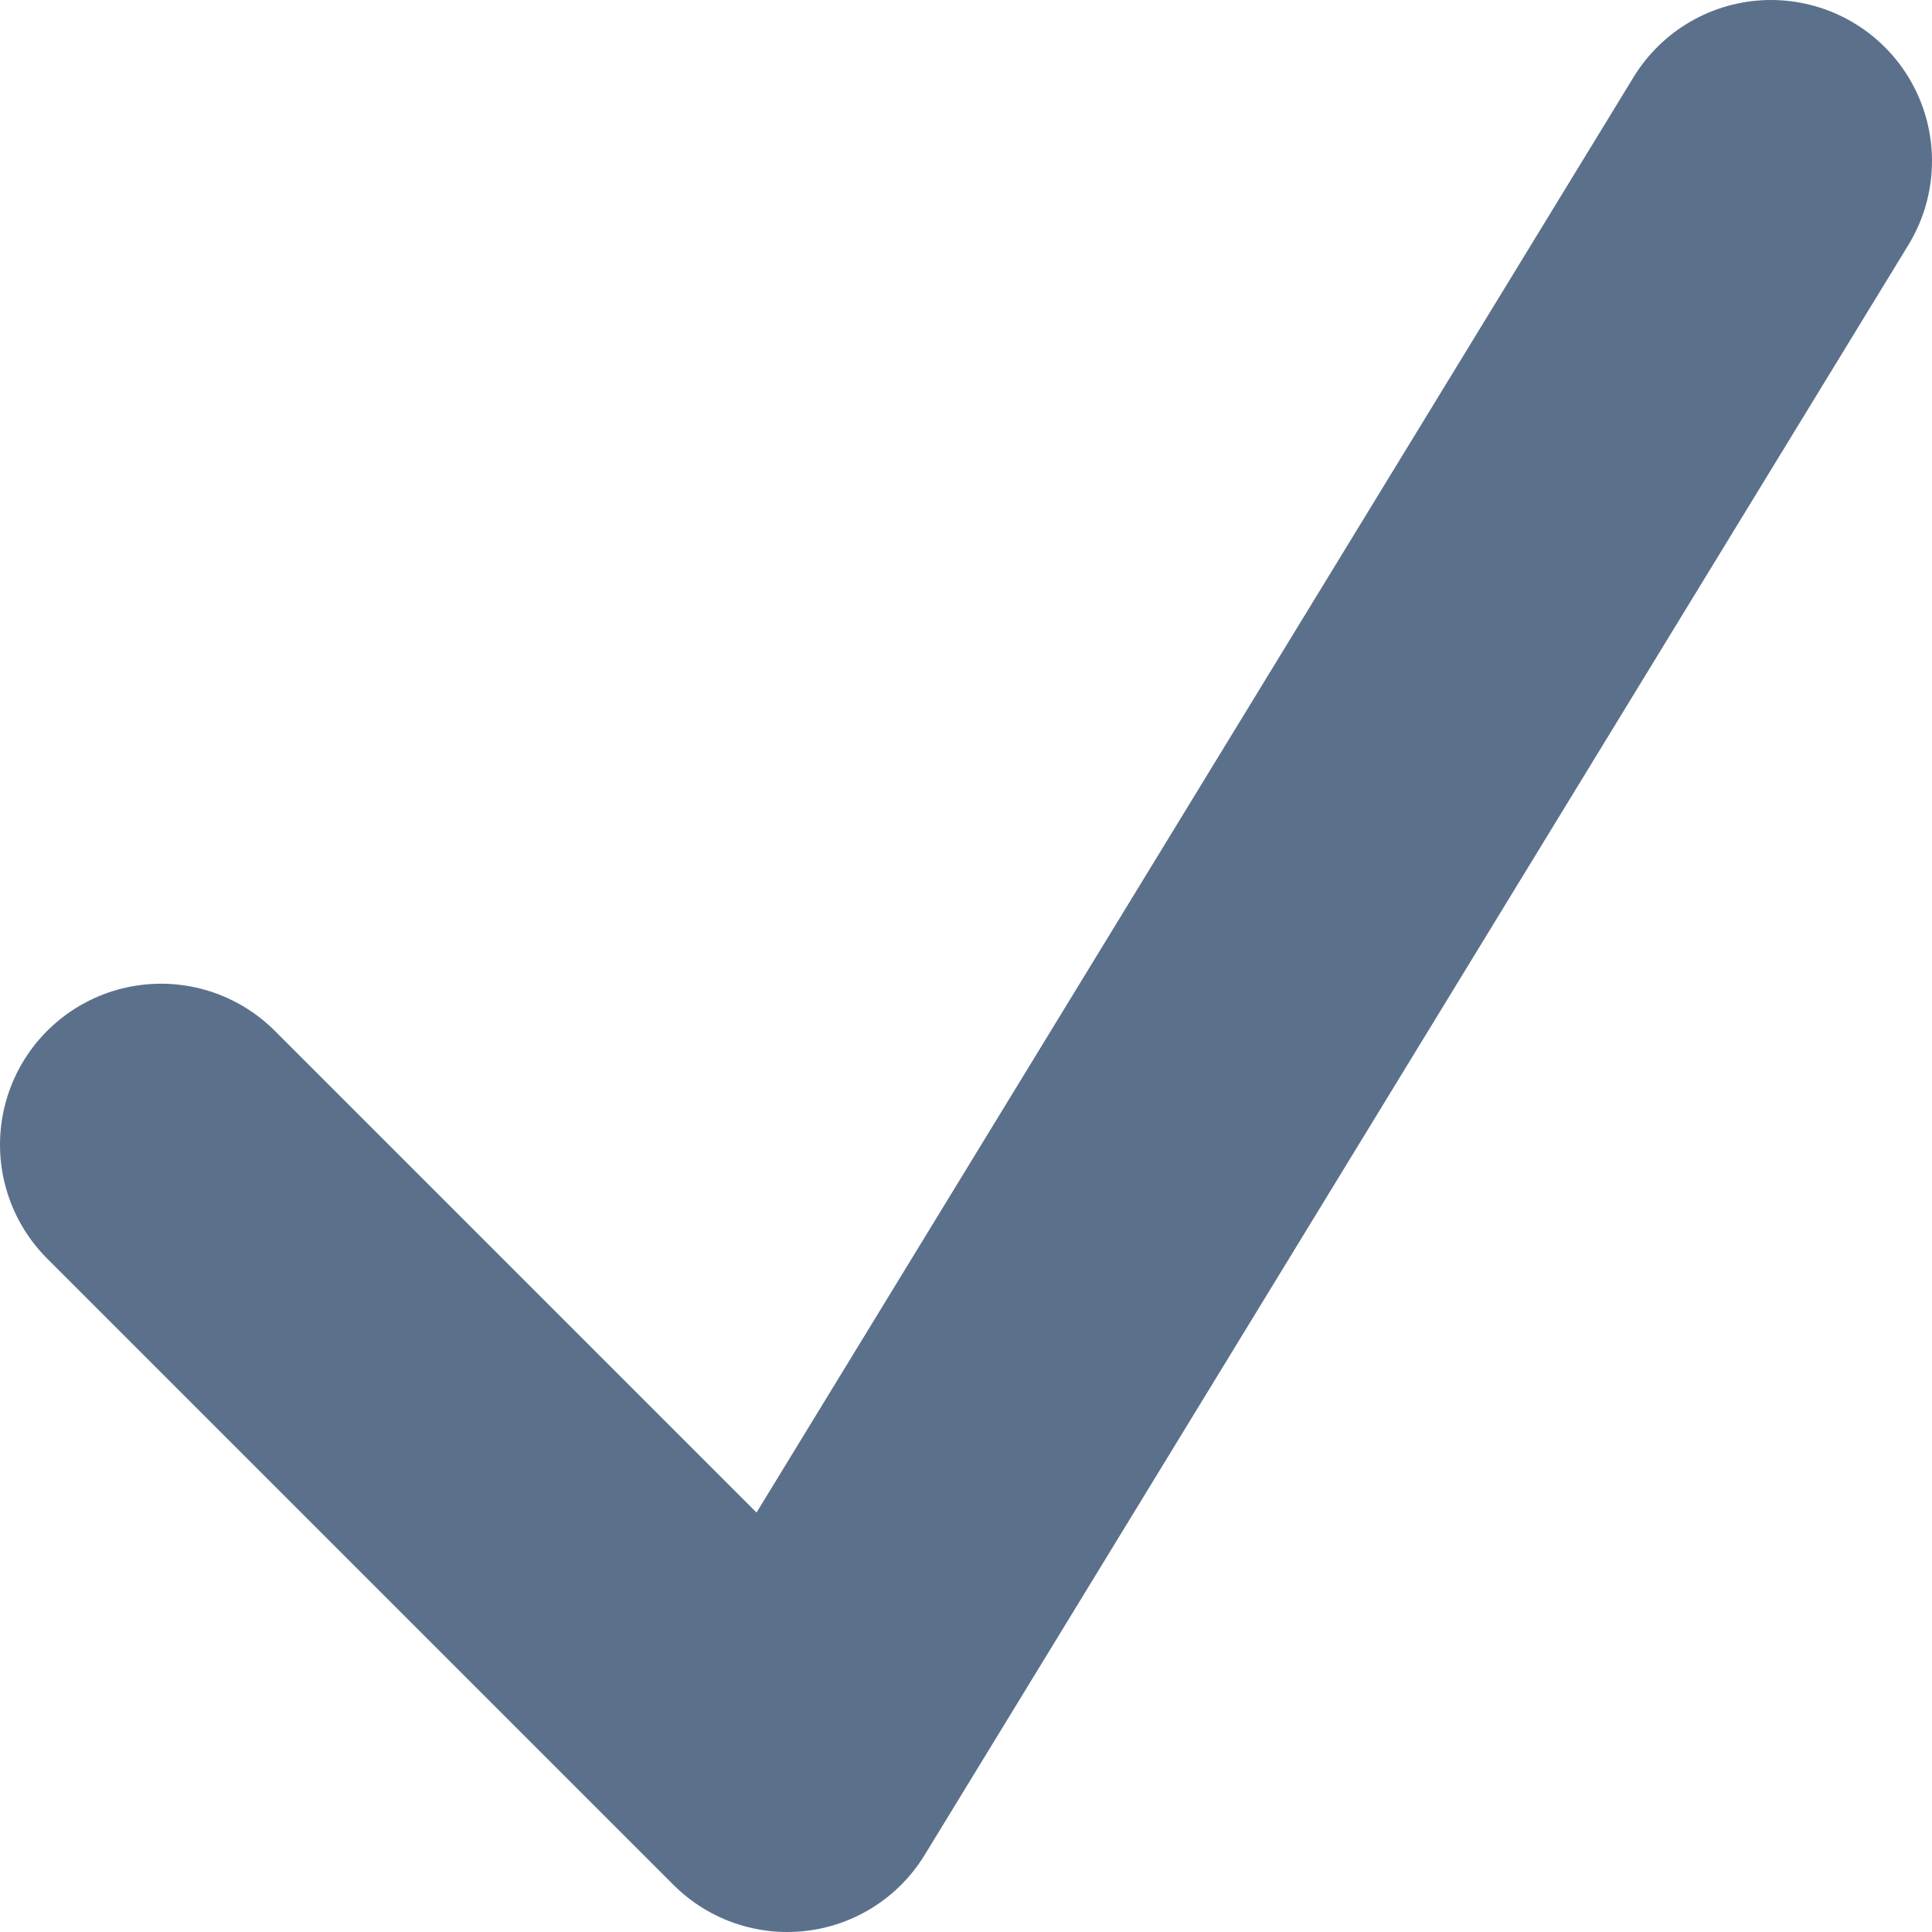
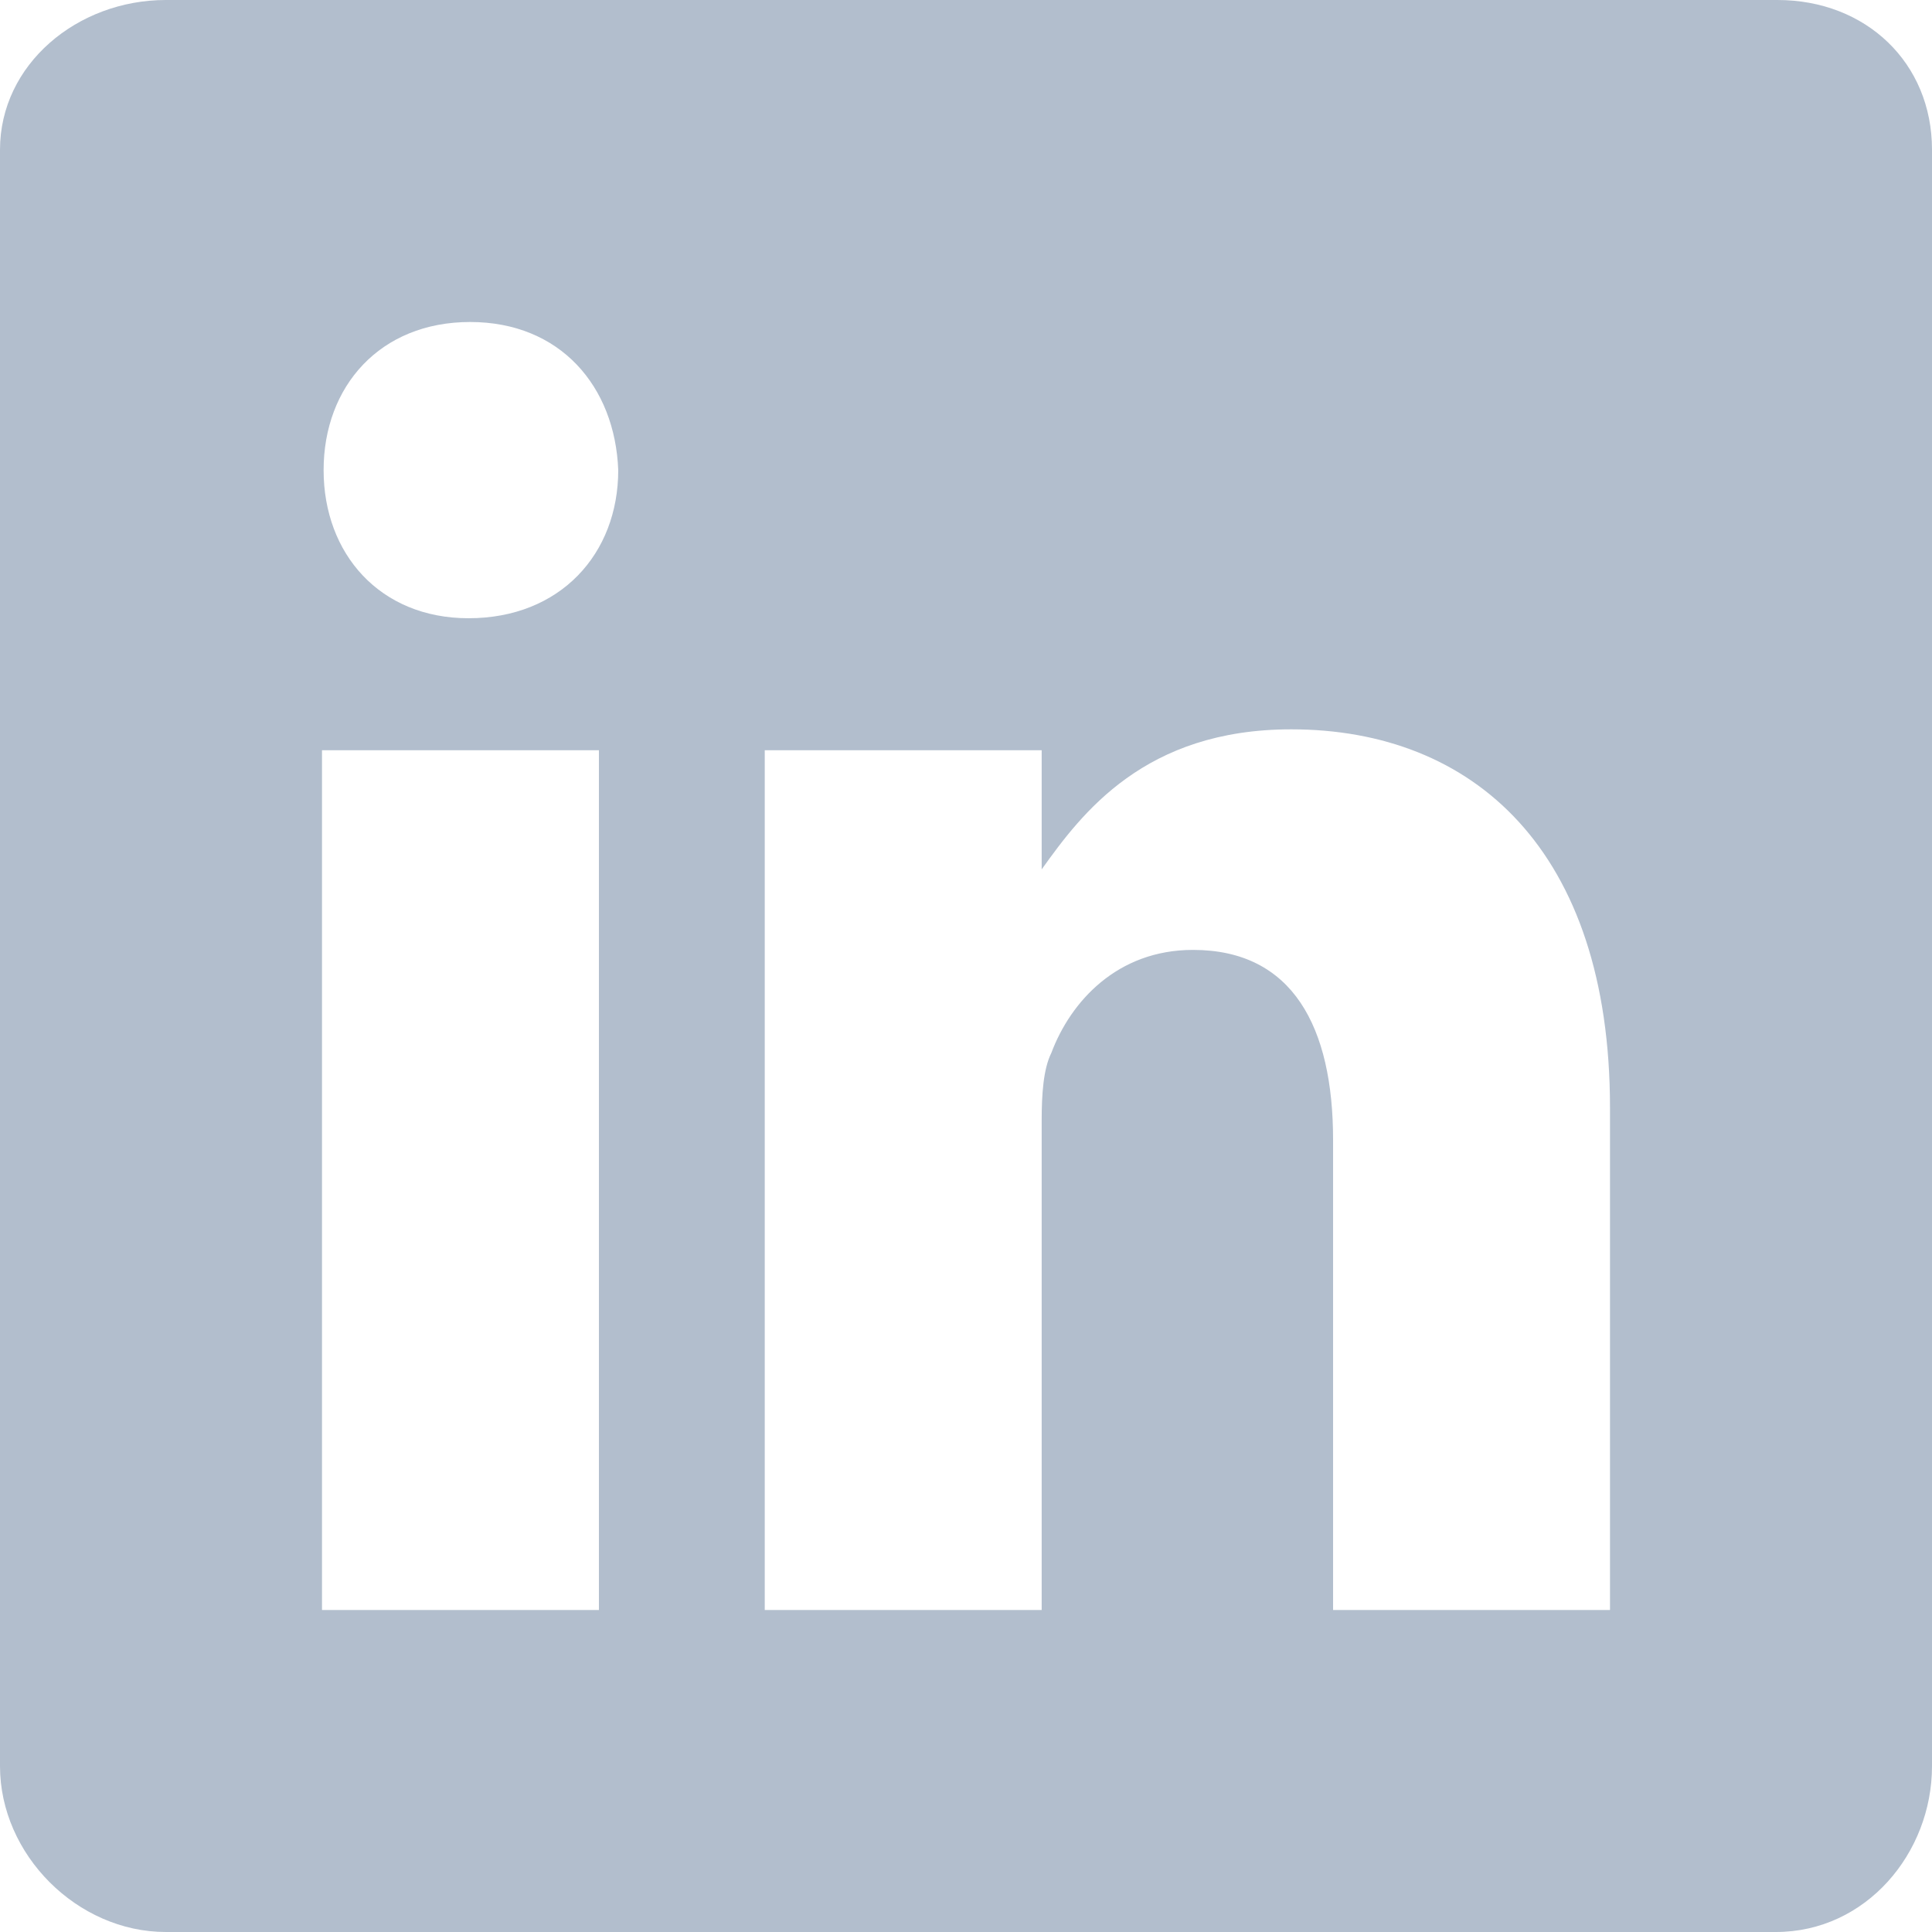
- <svg xmlns="http://www.w3.org/2000/svg" viewBox="0 0 12 12" fill="none">
-   <path d="M1 7.11L4.89 11 11 1" stroke="#5B708B" stroke-width="2" stroke-linecap="round" stroke-linejoin="round" />
+ <svg xmlns="http://www.w3.org/2000/svg" width="12" height="12" viewBox="0 0 12 12" fill="none">
+   <path d="M11.04 0H1.03C.48 0 0 .4 0 .93v10.04C0 11.52.48 12 1.03 12h10c.56 0 .97-.49.97-1.03V.93c0-.54-.41-.93-.96-.93zM3.72 10H2V4.66h1.72V10zm-.8-6.16h-.01c-.55 0-.9-.4-.9-.92S2.36 2 2.92 2s.9.4.92.92c0 .52-.36.92-.93.92zM10 10H8.28V7.08c0-.7-.25-1.18-.87-1.18-.47 0-.76.32-.88.64-.05.1-.06.26-.06.42V10H4.75V4.66h1.72v.74c.25-.35.64-.87 1.55-.87 1.13 0 1.98.75 1.98 2.35V10z" fill="#B2BECD" />
</svg>
